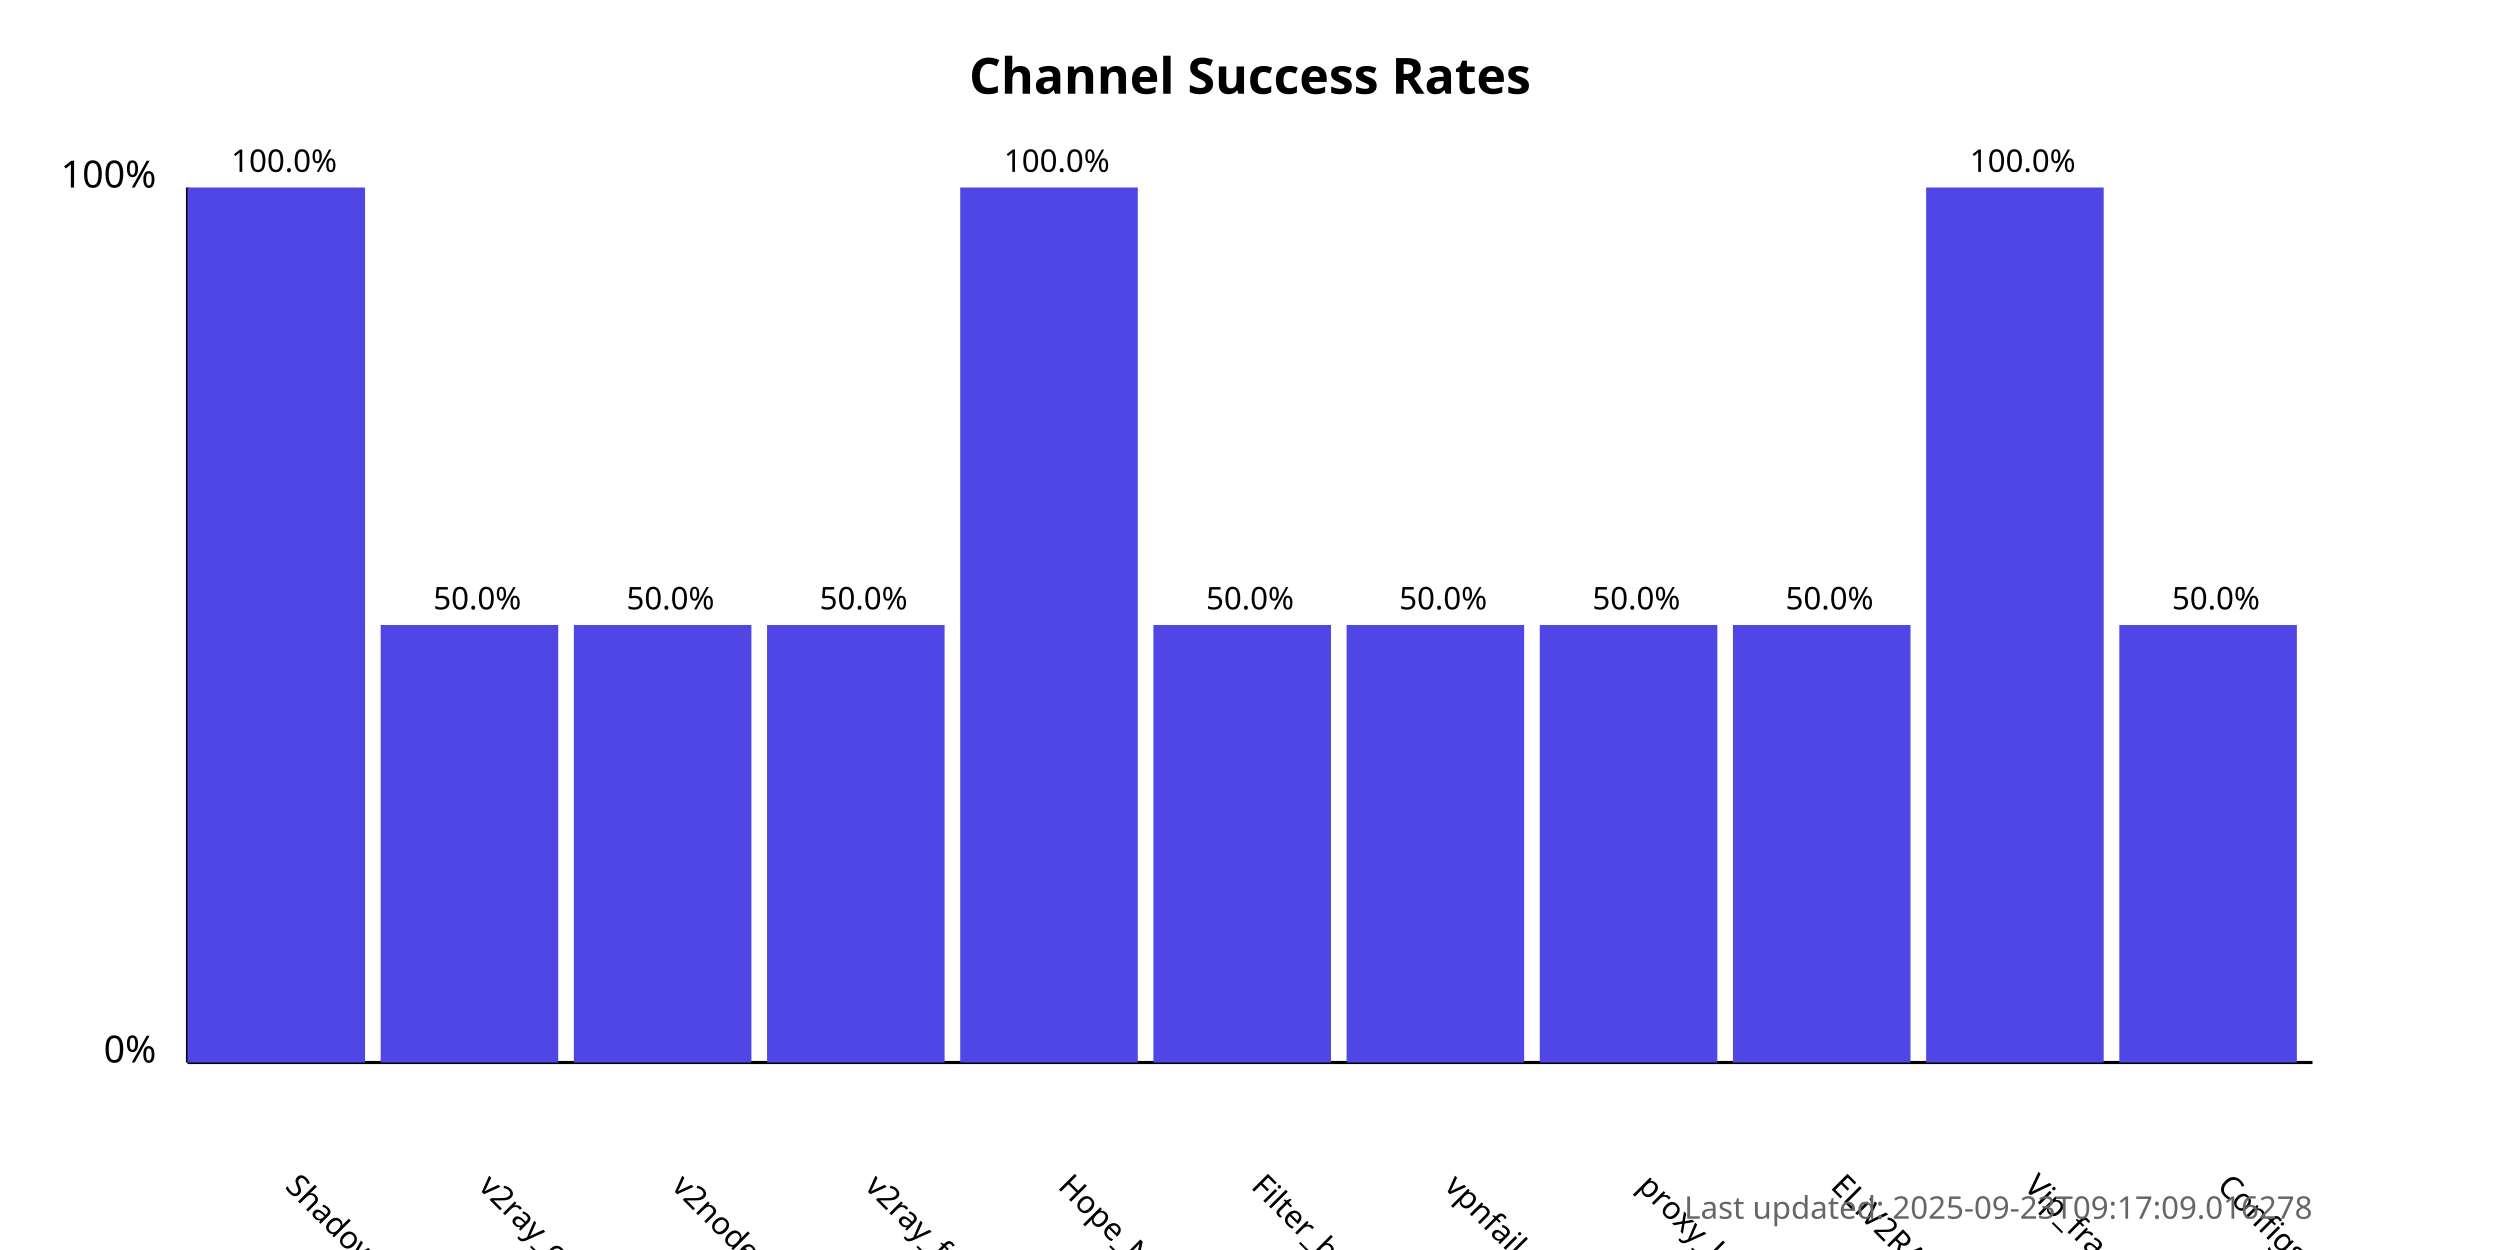
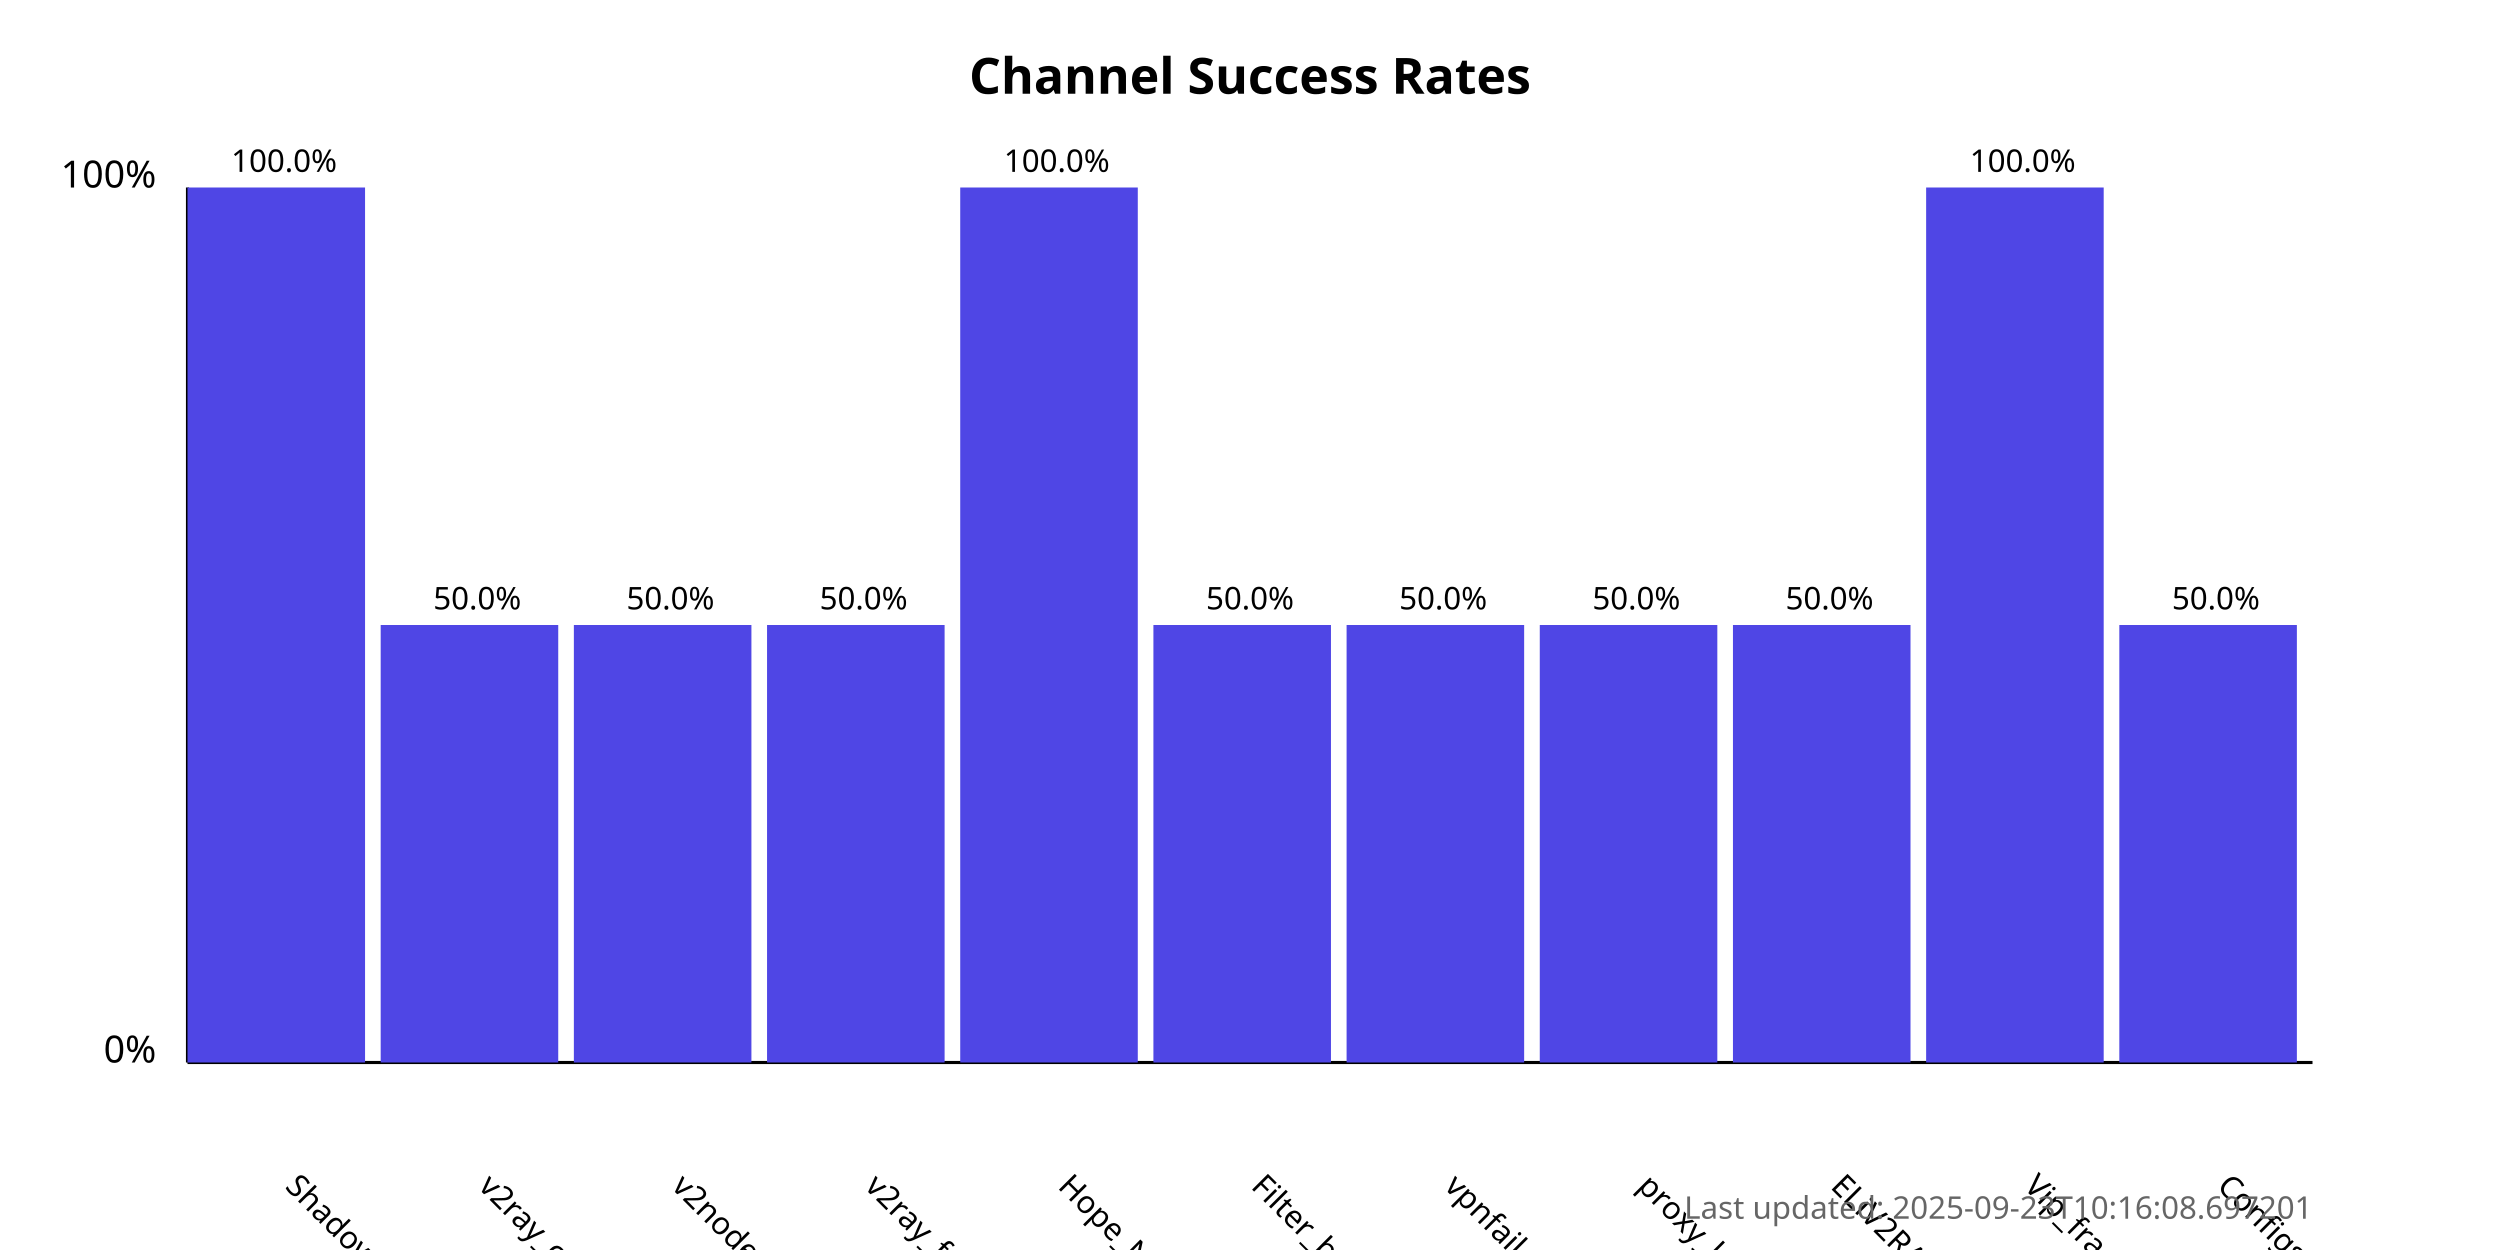
<svg xmlns="http://www.w3.org/2000/svg" width="800" height="400">
  <style>
            .chart-title { font: bold 16px sans-serif; }
            .axis-label { font: 12px sans-serif; }
            .tick-label { font: 10px sans-serif; }
            .bar { fill: #4f46e5; }
            .bar:hover { fill: #6366f1; }
            .timestamp { font: 10px sans-serif; fill: #666; }
        </style>
  <text x="400.0" y="30" text-anchor="middle" class="chart-title">
            Channel Success Rates
        </text>
  <line x1="60" y1="340" x2="60" y2="60" stroke="black" stroke-width="1" />
  <line x1="60" y1="340" x2="740" y2="340" stroke="black" stroke-width="1" />
  <text x="50" y="340" text-anchor="end" class="axis-label">0%</text>
  <text x="50" y="60" text-anchor="end" class="axis-label">100%</text>
  <g>
    <rect x="60" y="60.0" width="56.818" height="280.0" class="bar" />
    <text x="90.909" y="380" transform="rotate(45, 90.90909, 380)" text-anchor="start" class="tick-label">
                ShadowProxy66
            </text>
    <text x="90.909" y="55.0" text-anchor="middle" class="tick-label">
                100.0%
            </text>
  </g>
  <g>
    <rect x="121.818" y="200.0" width="56.818" height="140.0" class="bar" />
    <text x="152.727" y="380" transform="rotate(45, 152.7273, 380)" text-anchor="start" class="tick-label">
                v2ray_configs_pool
            </text>
    <text x="152.727" y="195.0" text-anchor="middle" class="tick-label">
                50.0%
            </text>
  </g>
  <g>
    <rect x="183.636" y="200.0" width="56.818" height="140.0" class="bar" />
    <text x="214.545" y="380" transform="rotate(45, 214.5455, 380)" text-anchor="start" class="tick-label">
                v2nodes
            </text>
    <text x="214.545" y="195.0" text-anchor="middle" class="tick-label">
                50.0%
            </text>
  </g>
  <g>
    <rect x="245.455" y="200.0" width="56.818" height="140.0" class="bar" />
    <text x="276.364" y="380" transform="rotate(45, 276.3636, 380)" text-anchor="start" class="tick-label">
                v2ray_free_conf
            </text>
    <text x="276.364" y="195.0" text-anchor="middle" class="tick-label">
                50.0%
            </text>
  </g>
  <g>
    <rect x="307.273" y="60.0" width="56.818" height="280.0" class="bar" />
    <text x="338.182" y="380" transform="rotate(45, 338.1818, 380)" text-anchor="start" class="tick-label">
                Hope_Net
            </text>
    <text x="338.182" y="55.0" text-anchor="middle" class="tick-label">
                100.0%
            </text>
  </g>
  <g>
    <rect x="369.091" y="200.0" width="56.818" height="140.0" class="bar" />
    <text x="400.0" y="380" transform="rotate(45, 400.0, 380)" text-anchor="start" class="tick-label">
                Filter_breaker
            </text>
    <text x="400.0" y="195.0" text-anchor="middle" class="tick-label">
                50.0%
            </text>
  </g>
  <g>
    <rect x="430.909" y="200.0" width="56.818" height="140.0" class="bar" />
    <text x="461.818" y="380" transform="rotate(45, 461.8182, 380)" text-anchor="start" class="tick-label">
                vpnfail_vless
            </text>
    <text x="461.818" y="195.0" text-anchor="middle" class="tick-label">
                50.0%
            </text>
  </g>
  <g>
    <rect x="492.727" y="200.0" width="56.818" height="140.0" class="bar" />
    <text x="523.636" y="380" transform="rotate(45, 523.6364, 380)" text-anchor="start" class="tick-label">
                proxy_kafee
            </text>
    <text x="523.636" y="195.0" text-anchor="middle" class="tick-label">
                50.0%
            </text>
  </g>
  <g>
    <rect x="554.545" y="200.0" width="56.818" height="140.0" class="bar" />
    <text x="585.455" y="380" transform="rotate(45, 585.4545, 380)" text-anchor="start" class="tick-label">
                ELiV2RAY
            </text>
    <text x="585.455" y="195.0" text-anchor="middle" class="tick-label">
                50.0%
            </text>
  </g>
  <g>
    <rect x="616.364" y="60.0" width="56.818" height="280.0" class="bar" />
    <text x="647.273" y="380" transform="rotate(45, 647.2727, 380)" text-anchor="start" class="tick-label">
                Vip_fragment_v2ray
            </text>
    <text x="647.273" y="55.0" text-anchor="middle" class="tick-label">
                100.0%
            </text>
  </g>
  <g>
    <rect x="678.182" y="200.0" width="56.818" height="140.0" class="bar" />
    <text x="709.091" y="380" transform="rotate(45, 709.0909, 380)" text-anchor="start" class="tick-label">
                ConfigsHubPlus
            </text>
    <text x="709.091" y="195.0" text-anchor="middle" class="tick-label">
                50.0%
            </text>
  </g>
  <text x="740" y="390" text-anchor="end" class="timestamp">
-             Last updated: 2025-09-23T09:17:09.016278
+             Last updated: 2025-09-23T10:16:08.697201
        </text>
</svg>
